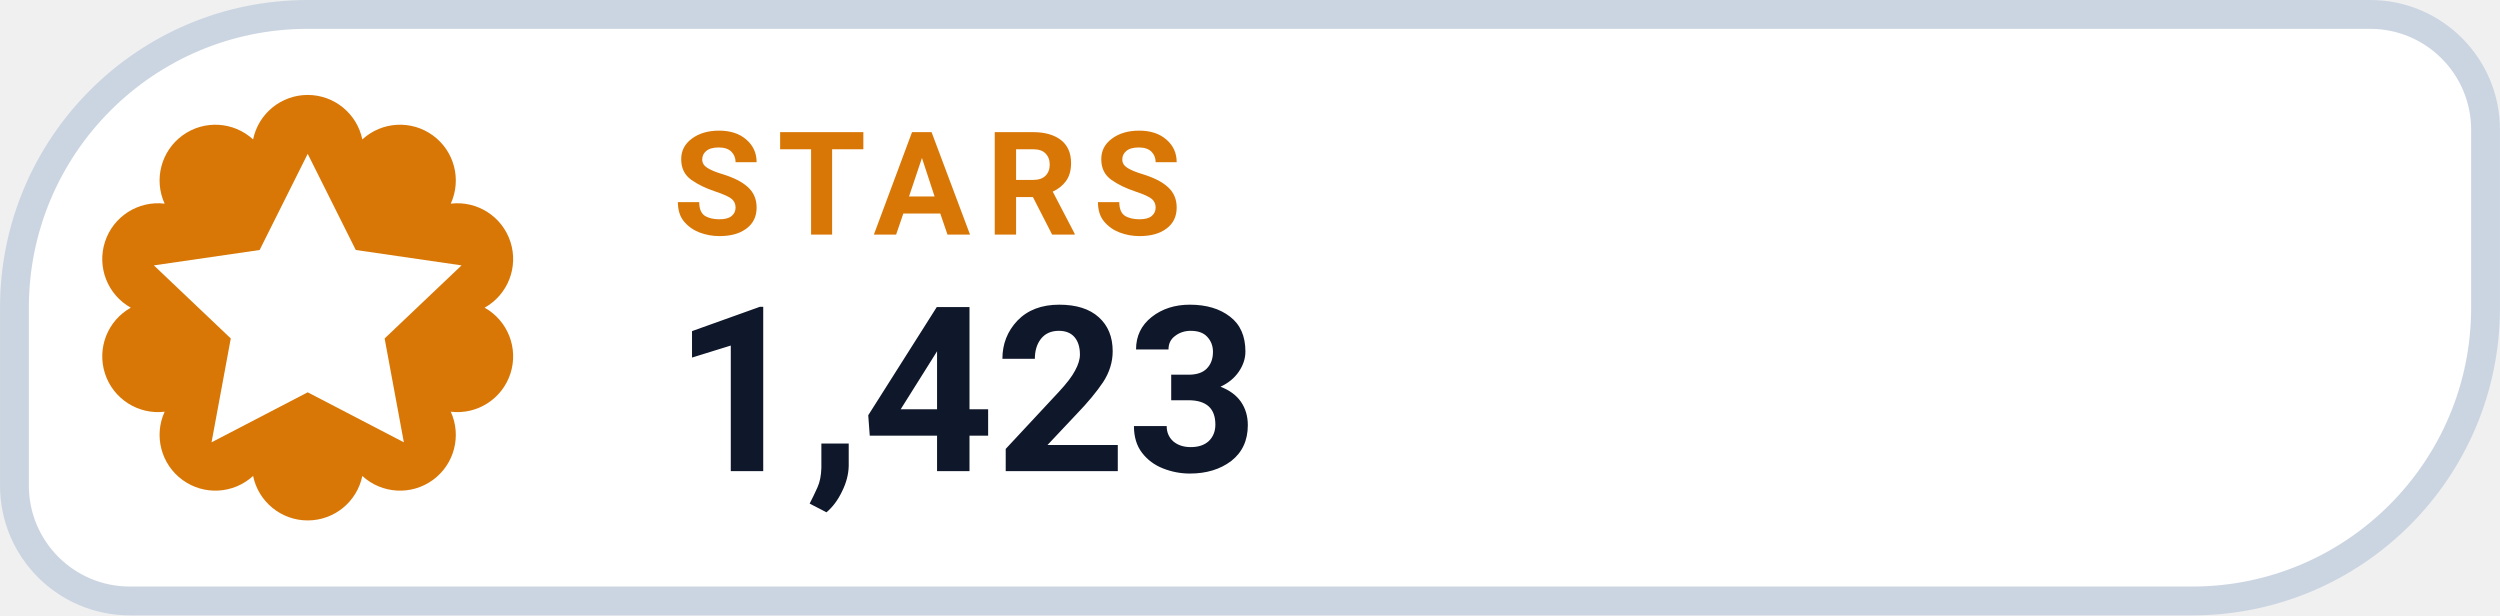
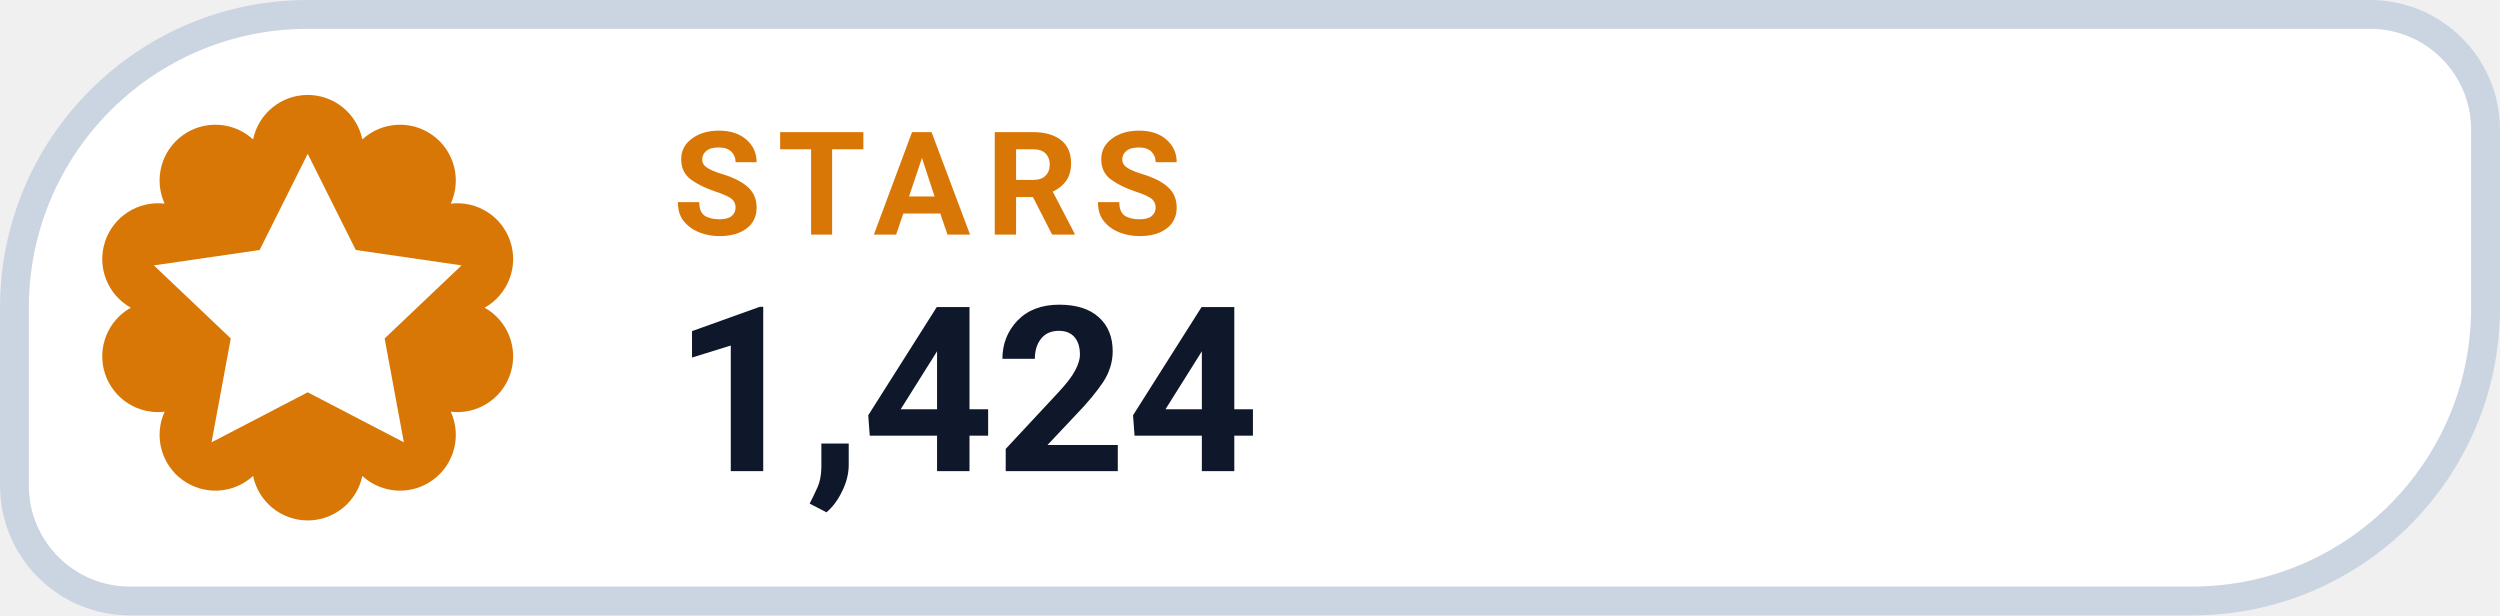
- <svg xmlns="http://www.w3.org/2000/svg" width="126" height="31.015" viewBox="0 0 130 32" role="img" aria-label="STARS 1,423">
+ <svg xmlns="http://www.w3.org/2000/svg" width="126" height="31.015" viewBox="0 0 130 32" role="img" aria-label="STARS 1,424">
  <path d="M 16.00 0.75 H 123.25 A 6.00 6.00 0 0 1 129.25 6.75 V 16.00 A 15.25 15.25 0 0 1 114.00 31.25 H 6.75 A 6.00 6.00 0 0 1 0.75 25.25 V 16.00 A 15.25 15.25 0 0 1 16.00 0.75 Z" fill="#FFFFFF" stroke="#CBD5E1" stroke-width="1.5" />
  <path d="M 13.16 7.25 A 2.90 2.90 0 0 1 18.84 7.25 A 2.90 2.90 0 0 1 23.44 10.59 A 2.90 2.90 0 0 1 25.20 16.00 A 2.90 2.90 0 0 1 23.44 21.41 A 2.90 2.90 0 0 1 18.84 24.75 A 2.90 2.90 0 0 1 13.16 24.75 A 2.90 2.90 0 0 1 8.56 21.41 A 2.90 2.90 0 0 1 6.80 16.00 A 2.90 2.90 0 0 1 8.56 10.59 A 2.90 2.90 0 0 1 13.16 7.25 Z" fill="#D97706" />
  <g transform="translate(16 16)" style="color:#FFFFFF;">
    <path d="M0 -8 l2.5 5 5.5 .8 -4 3.8 1 5.4 -5 -2.6 -5 2.6 1 -5.4 -4 -3.8 5.5 -.8 Z" fill="currentColor" />
  </g>
  <text x="35" y="12.2" fill="#D97706" font-family="-apple-system,BlinkMacSystemFont,'Segoe UI',Roboto,Helvetica,Arial,sans-serif" font-size="7.5" font-weight="700" letter-spacing=".8">STARS</text>
-   <text x="35" y="24.5" fill="#0F172A" font-family="-apple-system,BlinkMacSystemFont,'Segoe UI',Roboto,Helvetica,Arial,sans-serif" font-size="12" font-weight="750">1,423</text>
+   <text x="35" y="24.5" fill="#0F172A" font-family="-apple-system,BlinkMacSystemFont,'Segoe UI',Roboto,Helvetica,Arial,sans-serif" font-size="12" font-weight="750">1,424</text>
</svg>
